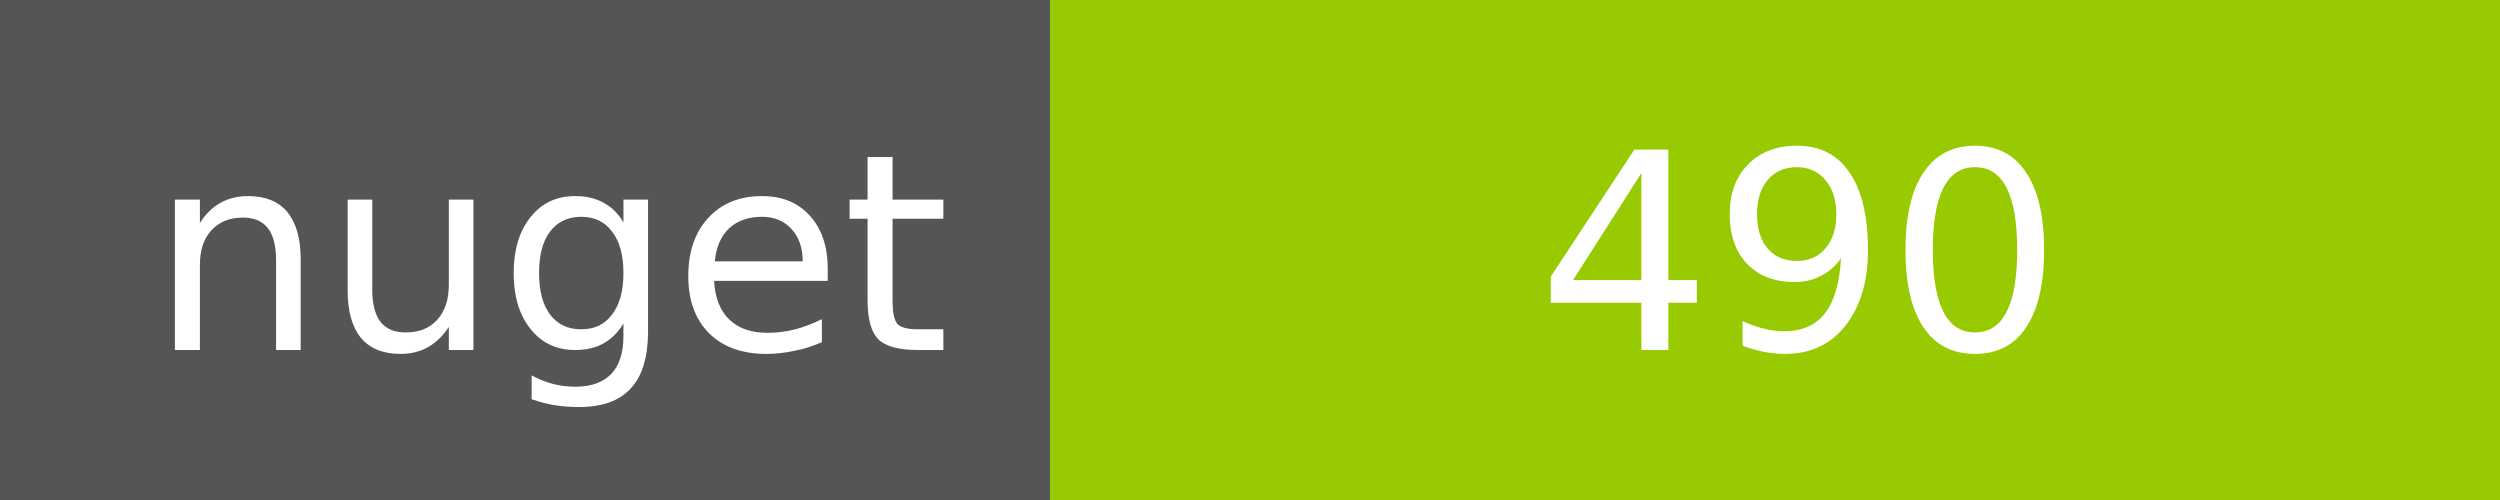
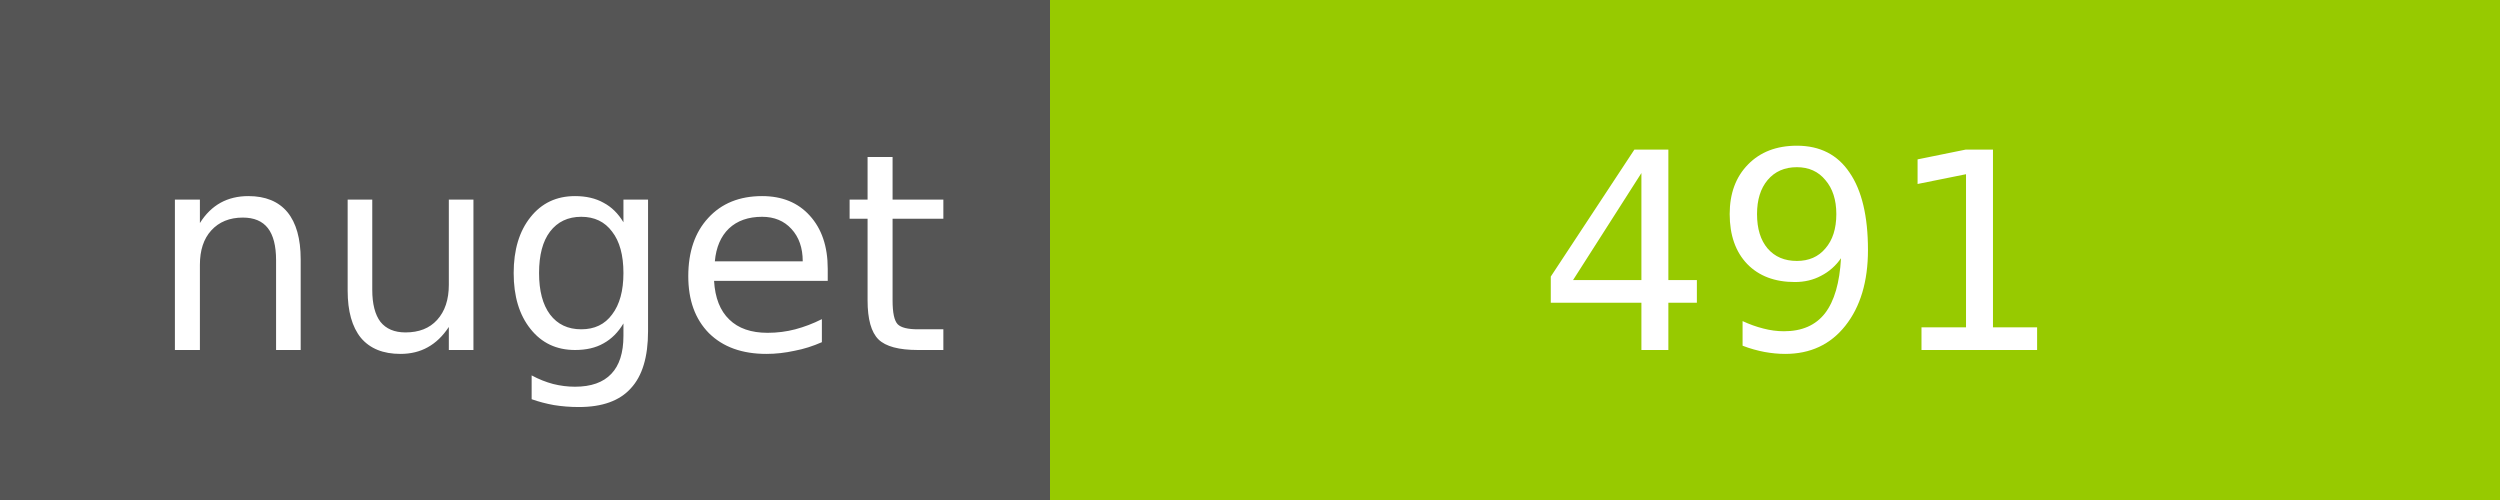
<svg xmlns="http://www.w3.org/2000/svg" width="100" height="20">
  <g shape-rendering="crispEdges">
    <path fill="#555" d="M0 0h42v20H0z" />
    <path fill="#97CA00" d="M42 0h58v20H42z" />
  </g>
  <g fill="#fff" text-anchor="middle" font-family="DejaVu Sans,Verdana,Geneva,sans-serif" font-size="11">
    <text x="22" y="14">nuget</text>
-     <text x="72" y="14">490</text>
+     <text x="72" y="14">491</text>
  </g>
</svg>
